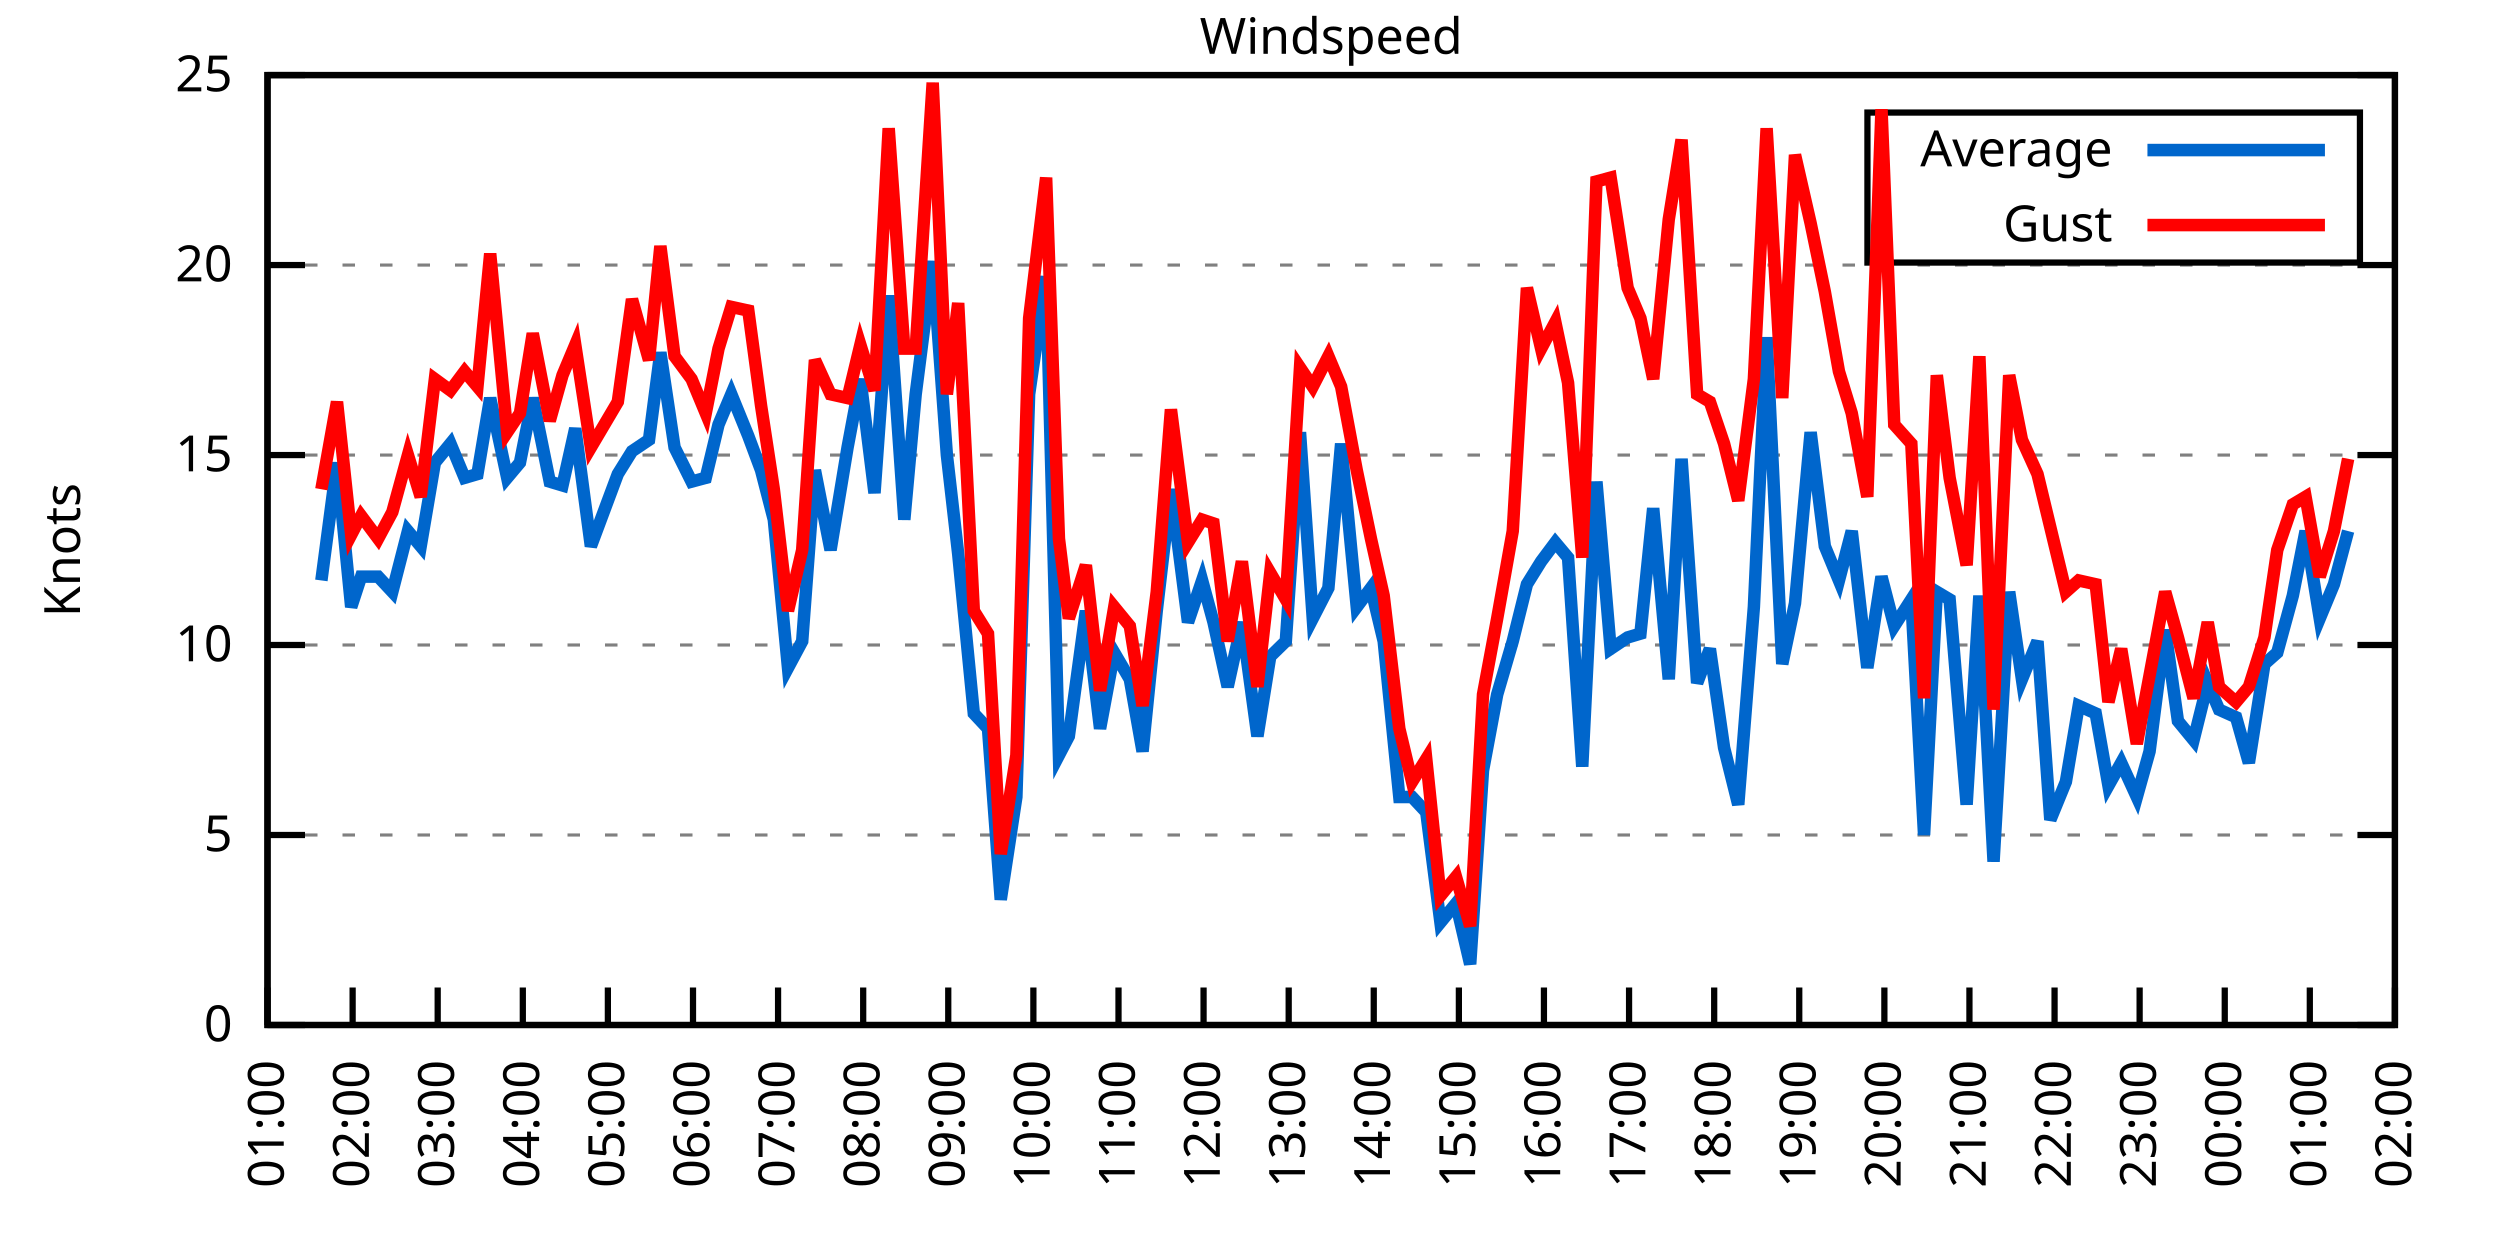
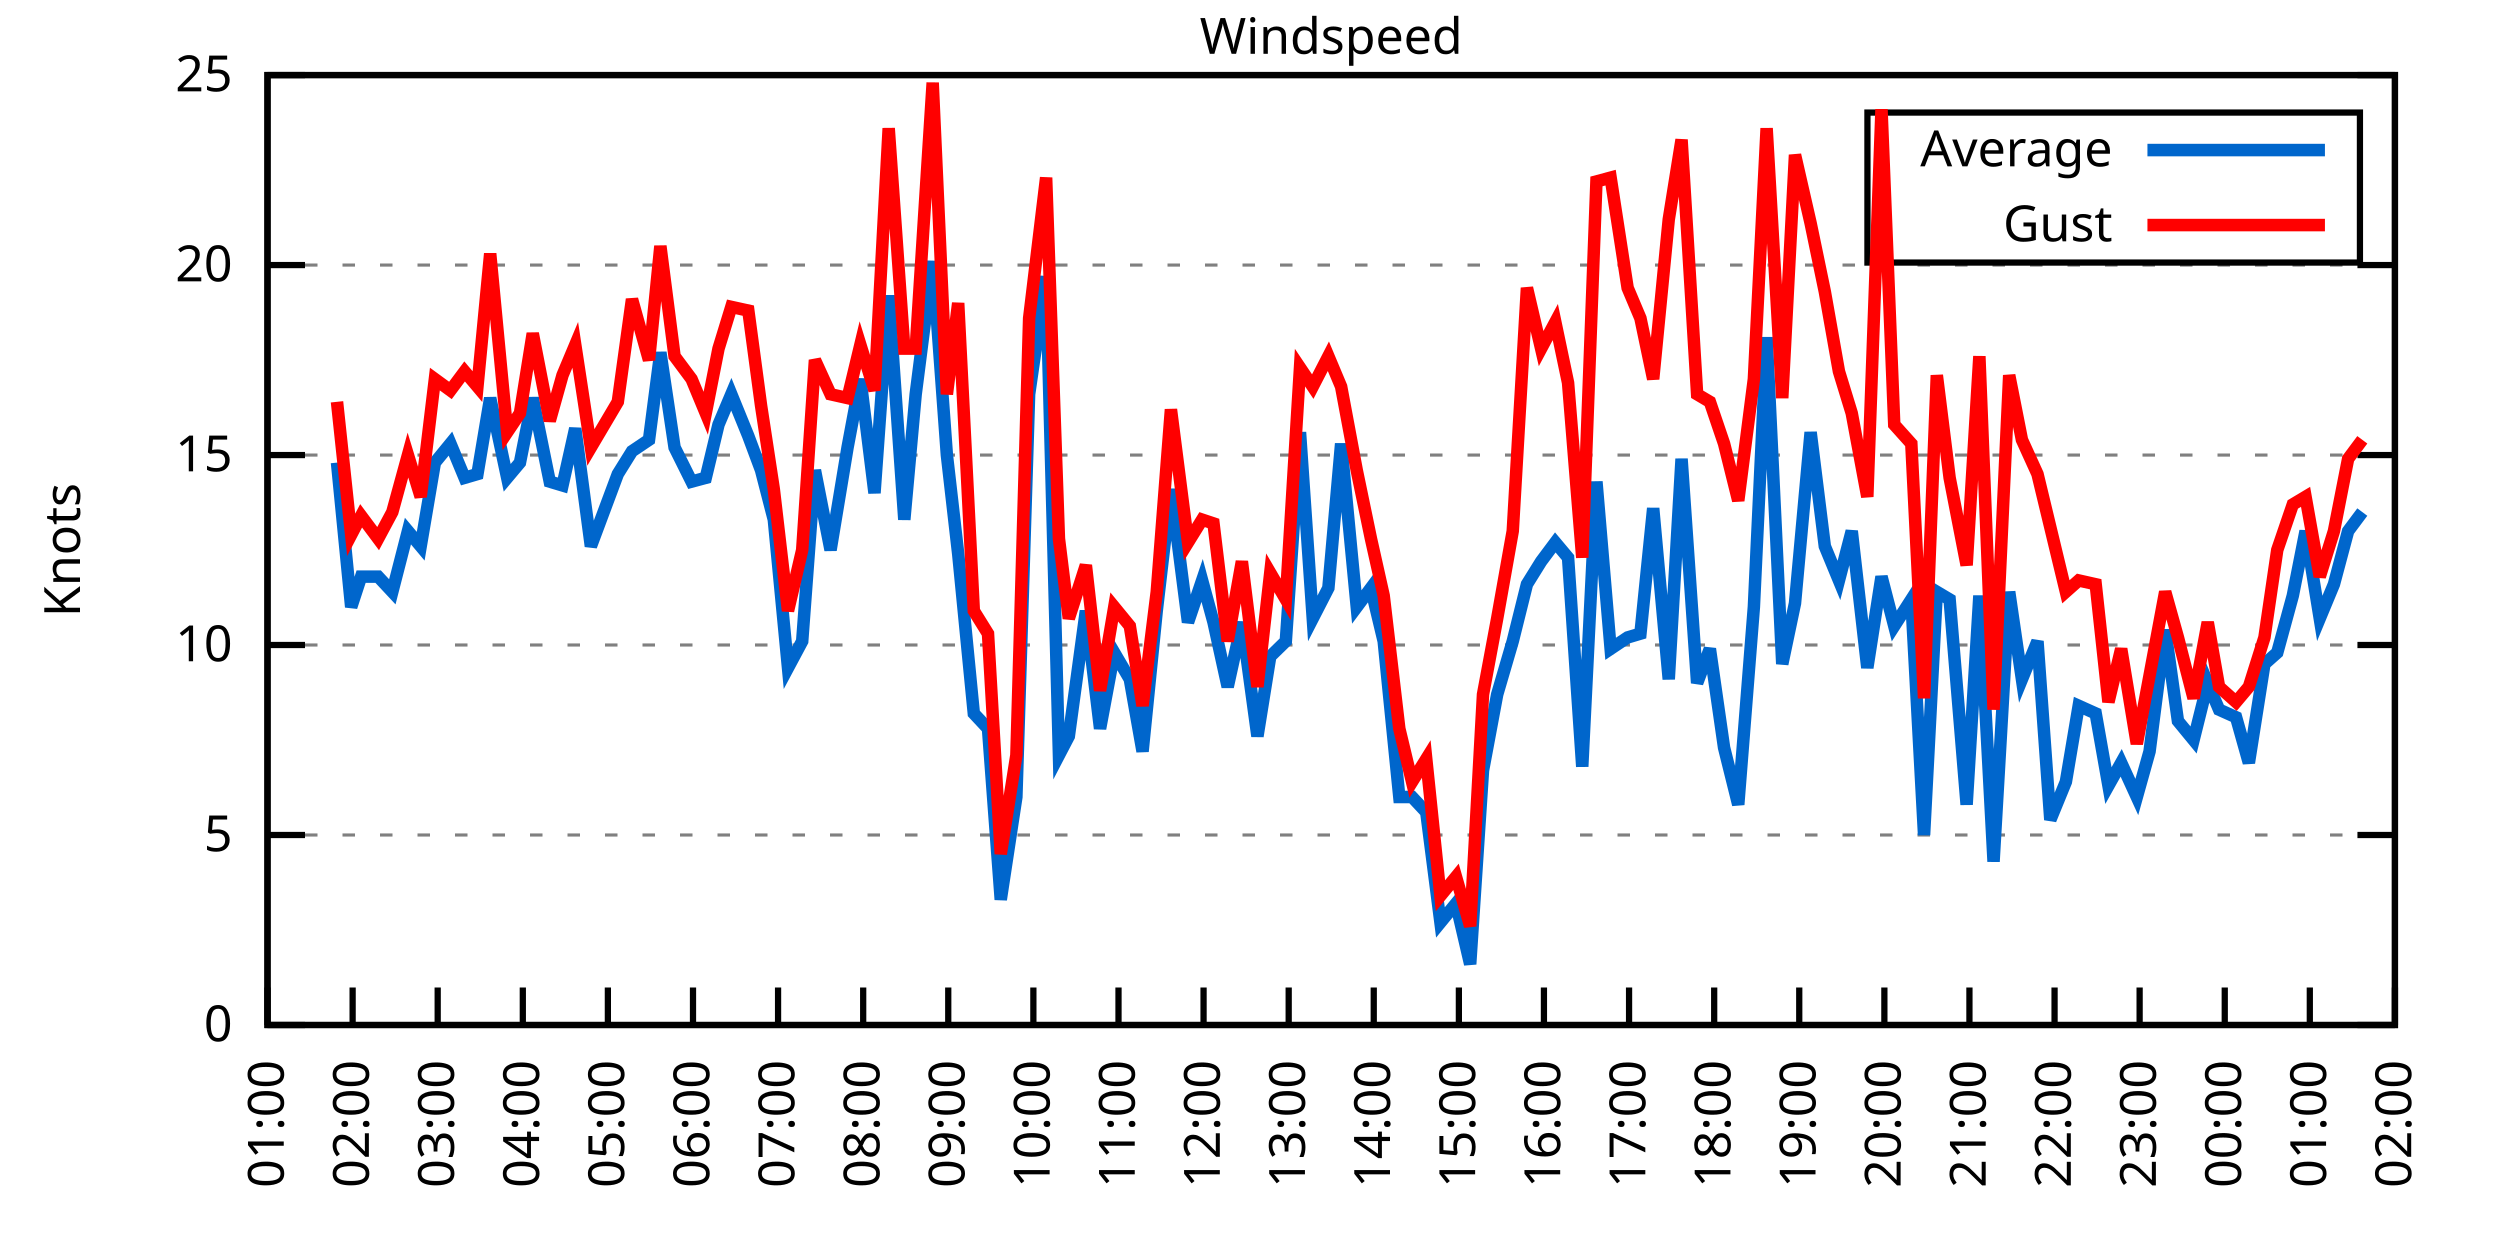
<svg xmlns="http://www.w3.org/2000/svg" xmlns:xlink="http://www.w3.org/1999/xlink" width="400" height="200" viewBox="0 0 400 200">
  <g id="gnuplot_canvas">
    <rect x="0" y="0" width="400" height="200" fill="none" />
    <defs>
      <circle id="gpDot" r="0.5" stroke-width="0.5" stroke="currentColor" />
      <path id="gpPt0" stroke-width="0.333" stroke="currentColor" d="M-1,0 h2 M0,-1 v2" />
      <path id="gpPt1" stroke-width="0.333" stroke="currentColor" d="M-1,-1 L1,1 M1,-1 L-1,1" />
      <path id="gpPt2" stroke-width="0.333" stroke="currentColor" d="M-1,0 L1,0 M0,-1 L0,1 M-1,-1 L1,1 M-1,1 L1,-1" />
      <rect id="gpPt3" stroke-width="0.333" stroke="currentColor" x="-1" y="-1" width="2" height="2" />
      <rect id="gpPt4" stroke-width="0.333" stroke="currentColor" fill="currentColor" x="-1" y="-1" width="2" height="2" />
      <circle id="gpPt5" stroke-width="0.333" stroke="currentColor" cx="0" cy="0" r="1" />
      <use xlink:href="#gpPt5" id="gpPt6" fill="currentColor" stroke="none" />
      <path id="gpPt7" stroke-width="0.333" stroke="currentColor" d="M0,-1.33 L-1.33,0.67 L1.33,0.67 z" />
      <use xlink:href="#gpPt7" id="gpPt8" fill="currentColor" stroke="none" />
      <use xlink:href="#gpPt7" id="gpPt9" stroke="currentColor" transform="rotate(180)" />
      <use xlink:href="#gpPt9" id="gpPt10" fill="currentColor" stroke="none" />
      <use xlink:href="#gpPt3" id="gpPt11" stroke="currentColor" transform="rotate(45)" />
      <use xlink:href="#gpPt11" id="gpPt12" fill="currentColor" stroke="none" />
      <path id="gpPt13" stroke-width="0.333" stroke="currentColor" d="M0,1.330 L1.265,0.411 L0.782,-1.067 L-0.782,-1.076 L-1.265,0.411 z" />
      <use xlink:href="#gpPt13" id="gpPt14" fill="currentColor" stroke="none" />
      <filter id="textbox" filterUnits="objectBoundingBox" x="0" y="0" height="1" width="1">
        <feFlood flood-color="white" flood-opacity="1" result="bgnd" />
        <feComposite in="SourceGraphic" in2="bgnd" operator="atop" />
      </filter>
      <filter id="greybox" filterUnits="objectBoundingBox" x="0" y="0" height="1" width="1">
        <feFlood flood-color="lightgrey" flood-opacity="1" result="grey" />
        <feComposite in="SourceGraphic" in2="grey" operator="atop" />
      </filter>
    </defs>
    <g fill="none" color="white" stroke="currentColor" stroke-width="1.00" stroke-linecap="butt" stroke-linejoin="miter">
</g>
    <g fill="none" color="black" stroke="currentColor" stroke-width="1.00" stroke-linecap="butt" stroke-linejoin="miter">
      <g stroke="none" shape-rendering="crispEdges">
        <polygon fill="rgb(255, 255, 255)" points="42.80,164.00 383.18,164.00 383.18,12.02 42.80,12.02 " />
      </g>
    </g>
    <g fill="none" color="black" stroke="currentColor" stroke-width="1.00" stroke-linecap="butt" stroke-linejoin="miter">
</g>
    <g fill="none" color="black" stroke="black" stroke-width="0.50" stroke-linecap="butt" stroke-linejoin="miter">
</g>
    <g fill="none" color="gray" stroke="currentColor" stroke-width="0.50" stroke-linecap="butt" stroke-linejoin="miter">
      <path stroke="gray" stroke-dasharray="2,4" class="gridline" d="M42.80,164.00 L383.19,164.00  " />
    </g>
    <g fill="none" color="gray" stroke="gray" stroke-width="1.00" stroke-linecap="butt" stroke-linejoin="miter">
</g>
    <g fill="none" color="black" stroke="currentColor" stroke-width="1.00" stroke-linecap="butt" stroke-linejoin="miter">
      <path stroke="black" d="M42.80,164.00 L48.80,164.00 M383.19,164.00 L377.19,164.00  " />
      <g transform="translate(37.20,166.60)" stroke="none" fill="black" font-family="Sans" font-size="8.00" text-anchor="end">
        <text>
          <tspan font-family="Sans"> 0</tspan>
        </text>
      </g>
    </g>
    <g fill="none" color="black" stroke="currentColor" stroke-width="1.00" stroke-linecap="butt" stroke-linejoin="miter">
</g>
    <g fill="none" color="black" stroke="black" stroke-width="0.50" stroke-linecap="butt" stroke-linejoin="miter">
</g>
    <g fill="none" color="gray" stroke="currentColor" stroke-width="0.50" stroke-linecap="butt" stroke-linejoin="miter">
      <path stroke="gray" stroke-dasharray="2,4" class="gridline" d="M42.80,133.60 L383.19,133.60  " />
    </g>
    <g fill="none" color="gray" stroke="gray" stroke-width="1.00" stroke-linecap="butt" stroke-linejoin="miter">
</g>
    <g fill="none" color="black" stroke="currentColor" stroke-width="1.00" stroke-linecap="butt" stroke-linejoin="miter">
      <path stroke="black" d="M42.80,133.60 L48.80,133.60 M383.19,133.60 L377.19,133.60  " />
      <g transform="translate(37.20,136.20)" stroke="none" fill="black" font-family="Sans" font-size="8.00" text-anchor="end">
        <text>
          <tspan font-family="Sans"> 5</tspan>
        </text>
      </g>
    </g>
    <g fill="none" color="black" stroke="currentColor" stroke-width="1.00" stroke-linecap="butt" stroke-linejoin="miter">
</g>
    <g fill="none" color="black" stroke="black" stroke-width="0.50" stroke-linecap="butt" stroke-linejoin="miter">
</g>
    <g fill="none" color="gray" stroke="currentColor" stroke-width="0.50" stroke-linecap="butt" stroke-linejoin="miter">
      <path stroke="gray" stroke-dasharray="2,4" class="gridline" d="M42.80,103.20 L383.19,103.20  " />
    </g>
    <g fill="none" color="gray" stroke="gray" stroke-width="1.00" stroke-linecap="butt" stroke-linejoin="miter">
</g>
    <g fill="none" color="black" stroke="currentColor" stroke-width="1.00" stroke-linecap="butt" stroke-linejoin="miter">
      <path stroke="black" d="M42.80,103.20 L48.80,103.20 M383.19,103.20 L377.19,103.20  " />
      <g transform="translate(37.20,105.80)" stroke="none" fill="black" font-family="Sans" font-size="8.00" text-anchor="end">
        <text>
          <tspan font-family="Sans"> 10</tspan>
        </text>
      </g>
    </g>
    <g fill="none" color="black" stroke="currentColor" stroke-width="1.00" stroke-linecap="butt" stroke-linejoin="miter">
</g>
    <g fill="none" color="black" stroke="black" stroke-width="0.50" stroke-linecap="butt" stroke-linejoin="miter">
</g>
    <g fill="none" color="gray" stroke="currentColor" stroke-width="0.50" stroke-linecap="butt" stroke-linejoin="miter">
      <path stroke="gray" stroke-dasharray="2,4" class="gridline" d="M42.80,72.81 L383.19,72.81  " />
    </g>
    <g fill="none" color="gray" stroke="gray" stroke-width="1.00" stroke-linecap="butt" stroke-linejoin="miter">
</g>
    <g fill="none" color="black" stroke="currentColor" stroke-width="1.00" stroke-linecap="butt" stroke-linejoin="miter">
      <path stroke="black" d="M42.80,72.81 L48.80,72.81 M383.19,72.81 L377.19,72.81  " />
      <g transform="translate(37.20,75.41)" stroke="none" fill="black" font-family="Sans" font-size="8.00" text-anchor="end">
        <text>
          <tspan font-family="Sans"> 15</tspan>
        </text>
      </g>
    </g>
    <g fill="none" color="black" stroke="currentColor" stroke-width="1.00" stroke-linecap="butt" stroke-linejoin="miter">
</g>
    <g fill="none" color="black" stroke="black" stroke-width="0.50" stroke-linecap="butt" stroke-linejoin="miter">
</g>
    <g fill="none" color="gray" stroke="currentColor" stroke-width="0.50" stroke-linecap="butt" stroke-linejoin="miter">
      <path stroke="gray" stroke-dasharray="2,4" class="gridline" d="M42.80,42.41 L383.19,42.41  " />
    </g>
    <g fill="none" color="gray" stroke="gray" stroke-width="1.00" stroke-linecap="butt" stroke-linejoin="miter">
</g>
    <g fill="none" color="black" stroke="currentColor" stroke-width="1.00" stroke-linecap="butt" stroke-linejoin="miter">
      <path stroke="black" d="M42.80,42.41 L48.80,42.41 M383.19,42.41 L377.19,42.41  " />
      <g transform="translate(37.20,45.01)" stroke="none" fill="black" font-family="Sans" font-size="8.00" text-anchor="end">
        <text>
          <tspan font-family="Sans"> 20</tspan>
        </text>
      </g>
    </g>
    <g fill="none" color="black" stroke="currentColor" stroke-width="1.00" stroke-linecap="butt" stroke-linejoin="miter">
</g>
    <g fill="none" color="black" stroke="black" stroke-width="0.50" stroke-linecap="butt" stroke-linejoin="miter">
</g>
    <g fill="none" color="gray" stroke="currentColor" stroke-width="0.50" stroke-linecap="butt" stroke-linejoin="miter">
      <path stroke="gray" stroke-dasharray="2,4" class="gridline" d="M42.80,12.01 L383.19,12.01  " />
    </g>
    <g fill="none" color="gray" stroke="gray" stroke-width="1.00" stroke-linecap="butt" stroke-linejoin="miter">
</g>
    <g fill="none" color="black" stroke="currentColor" stroke-width="1.00" stroke-linecap="butt" stroke-linejoin="miter">
      <path stroke="black" d="M42.80,12.01 L48.80,12.01 M383.19,12.01 L377.19,12.01  " />
      <g transform="translate(37.20,14.61)" stroke="none" fill="black" font-family="Sans" font-size="8.00" text-anchor="end">
        <text>
          <tspan font-family="Sans"> 25</tspan>
        </text>
      </g>
    </g>
    <g fill="none" color="black" stroke="currentColor" stroke-width="1.00" stroke-linecap="butt" stroke-linejoin="miter">
      <path stroke="black" d="M42.80,164.00 L42.80,158.00  " />
      <g transform="translate(45.40,169.60) rotate(270.00)" stroke="none" fill="black" font-family="Sans" font-size="8.00" text-anchor="end">
        <text>
          <tspan font-family="Sans">01:00</tspan>
        </text>
      </g>
    </g>
    <g fill="none" color="black" stroke="currentColor" stroke-width="1.00" stroke-linecap="butt" stroke-linejoin="miter">
      <path stroke="black" d="M56.42,164.00 L56.42,158.00  " />
      <g transform="translate(59.02,169.60) rotate(270.00)" stroke="none" fill="black" font-family="Sans" font-size="8.00" text-anchor="end">
        <text>
          <tspan font-family="Sans">02:00</tspan>
        </text>
      </g>
    </g>
    <g fill="none" color="black" stroke="currentColor" stroke-width="1.00" stroke-linecap="butt" stroke-linejoin="miter">
      <path stroke="black" d="M70.03,164.00 L70.03,158.00  " />
      <g transform="translate(72.63,169.60) rotate(270.00)" stroke="none" fill="black" font-family="Sans" font-size="8.00" text-anchor="end">
        <text>
          <tspan font-family="Sans">03:00</tspan>
        </text>
      </g>
    </g>
    <g fill="none" color="black" stroke="currentColor" stroke-width="1.00" stroke-linecap="butt" stroke-linejoin="miter">
      <path stroke="black" d="M83.65,164.00 L83.65,158.00  " />
      <g transform="translate(86.25,169.60) rotate(270.00)" stroke="none" fill="black" font-family="Sans" font-size="8.00" text-anchor="end">
        <text>
          <tspan font-family="Sans">04:00</tspan>
        </text>
      </g>
    </g>
    <g fill="none" color="black" stroke="currentColor" stroke-width="1.00" stroke-linecap="butt" stroke-linejoin="miter">
      <path stroke="black" d="M97.26,164.00 L97.26,158.00  " />
      <g transform="translate(99.86,169.60) rotate(270.00)" stroke="none" fill="black" font-family="Sans" font-size="8.00" text-anchor="end">
        <text>
          <tspan font-family="Sans">05:00</tspan>
        </text>
      </g>
    </g>
    <g fill="none" color="black" stroke="currentColor" stroke-width="1.00" stroke-linecap="butt" stroke-linejoin="miter">
      <path stroke="black" d="M110.88,164.00 L110.88,158.00  " />
      <g transform="translate(113.48,169.60) rotate(270.00)" stroke="none" fill="black" font-family="Sans" font-size="8.00" text-anchor="end">
        <text>
          <tspan font-family="Sans">06:00</tspan>
        </text>
      </g>
    </g>
    <g fill="none" color="black" stroke="currentColor" stroke-width="1.00" stroke-linecap="butt" stroke-linejoin="miter">
      <path stroke="black" d="M124.49,164.00 L124.49,158.00  " />
      <g transform="translate(127.09,169.60) rotate(270.00)" stroke="none" fill="black" font-family="Sans" font-size="8.00" text-anchor="end">
        <text>
          <tspan font-family="Sans">07:00</tspan>
        </text>
      </g>
    </g>
    <g fill="none" color="black" stroke="currentColor" stroke-width="1.00" stroke-linecap="butt" stroke-linejoin="miter">
      <path stroke="black" d="M138.11,164.00 L138.11,158.00  " />
      <g transform="translate(140.71,169.60) rotate(270.00)" stroke="none" fill="black" font-family="Sans" font-size="8.00" text-anchor="end">
        <text>
          <tspan font-family="Sans">08:00</tspan>
        </text>
      </g>
    </g>
    <g fill="none" color="black" stroke="currentColor" stroke-width="1.00" stroke-linecap="butt" stroke-linejoin="miter">
      <path stroke="black" d="M151.72,164.00 L151.72,158.00  " />
      <g transform="translate(154.32,169.60) rotate(270.00)" stroke="none" fill="black" font-family="Sans" font-size="8.00" text-anchor="end">
        <text>
          <tspan font-family="Sans">09:00</tspan>
        </text>
      </g>
    </g>
    <g fill="none" color="black" stroke="currentColor" stroke-width="1.00" stroke-linecap="butt" stroke-linejoin="miter">
      <path stroke="black" d="M165.34,164.00 L165.34,158.00  " />
      <g transform="translate(167.94,169.60) rotate(270.00)" stroke="none" fill="black" font-family="Sans" font-size="8.00" text-anchor="end">
        <text>
          <tspan font-family="Sans">10:00</tspan>
        </text>
      </g>
    </g>
    <g fill="none" color="black" stroke="currentColor" stroke-width="1.00" stroke-linecap="butt" stroke-linejoin="miter">
      <path stroke="black" d="M178.96,164.00 L178.96,158.00  " />
      <g transform="translate(181.56,169.60) rotate(270.00)" stroke="none" fill="black" font-family="Sans" font-size="8.00" text-anchor="end">
        <text>
          <tspan font-family="Sans">11:00</tspan>
        </text>
      </g>
    </g>
    <g fill="none" color="black" stroke="currentColor" stroke-width="1.00" stroke-linecap="butt" stroke-linejoin="miter">
      <path stroke="black" d="M192.57,164.00 L192.57,158.00  " />
      <g transform="translate(195.17,169.60) rotate(270.00)" stroke="none" fill="black" font-family="Sans" font-size="8.00" text-anchor="end">
        <text>
          <tspan font-family="Sans">12:00</tspan>
        </text>
      </g>
    </g>
    <g fill="none" color="black" stroke="currentColor" stroke-width="1.00" stroke-linecap="butt" stroke-linejoin="miter">
      <path stroke="black" d="M206.19,164.00 L206.19,158.00  " />
      <g transform="translate(208.79,169.60) rotate(270.00)" stroke="none" fill="black" font-family="Sans" font-size="8.00" text-anchor="end">
        <text>
          <tspan font-family="Sans">13:00</tspan>
        </text>
      </g>
    </g>
    <g fill="none" color="black" stroke="currentColor" stroke-width="1.00" stroke-linecap="butt" stroke-linejoin="miter">
      <path stroke="black" d="M219.80,164.00 L219.80,158.00  " />
      <g transform="translate(222.40,169.60) rotate(270.00)" stroke="none" fill="black" font-family="Sans" font-size="8.00" text-anchor="end">
        <text>
          <tspan font-family="Sans">14:00</tspan>
        </text>
      </g>
    </g>
    <g fill="none" color="black" stroke="currentColor" stroke-width="1.00" stroke-linecap="butt" stroke-linejoin="miter">
      <path stroke="black" d="M233.42,164.00 L233.42,158.00  " />
      <g transform="translate(236.02,169.60) rotate(270.00)" stroke="none" fill="black" font-family="Sans" font-size="8.00" text-anchor="end">
        <text>
          <tspan font-family="Sans">15:00</tspan>
        </text>
      </g>
    </g>
    <g fill="none" color="black" stroke="currentColor" stroke-width="1.00" stroke-linecap="butt" stroke-linejoin="miter">
      <path stroke="black" d="M247.03,164.00 L247.03,158.00  " />
      <g transform="translate(249.63,169.60) rotate(270.00)" stroke="none" fill="black" font-family="Sans" font-size="8.00" text-anchor="end">
        <text>
          <tspan font-family="Sans">16:00</tspan>
        </text>
      </g>
    </g>
    <g fill="none" color="black" stroke="currentColor" stroke-width="1.00" stroke-linecap="butt" stroke-linejoin="miter">
      <path stroke="black" d="M260.65,164.00 L260.65,158.00  " />
      <g transform="translate(263.25,169.60) rotate(270.00)" stroke="none" fill="black" font-family="Sans" font-size="8.00" text-anchor="end">
        <text>
          <tspan font-family="Sans">17:00</tspan>
        </text>
      </g>
    </g>
    <g fill="none" color="black" stroke="currentColor" stroke-width="1.00" stroke-linecap="butt" stroke-linejoin="miter">
      <path stroke="black" d="M274.27,164.00 L274.27,158.00  " />
      <g transform="translate(276.87,169.60) rotate(270.00)" stroke="none" fill="black" font-family="Sans" font-size="8.00" text-anchor="end">
        <text>
          <tspan font-family="Sans">18:00</tspan>
        </text>
      </g>
    </g>
    <g fill="none" color="black" stroke="currentColor" stroke-width="1.00" stroke-linecap="butt" stroke-linejoin="miter">
      <path stroke="black" d="M287.88,164.00 L287.88,158.00  " />
      <g transform="translate(290.48,169.60) rotate(270.00)" stroke="none" fill="black" font-family="Sans" font-size="8.00" text-anchor="end">
        <text>
          <tspan font-family="Sans">19:00</tspan>
        </text>
      </g>
    </g>
    <g fill="none" color="black" stroke="currentColor" stroke-width="1.00" stroke-linecap="butt" stroke-linejoin="miter">
      <path stroke="black" d="M301.50,164.00 L301.50,158.00  " />
      <g transform="translate(304.10,169.60) rotate(270.00)" stroke="none" fill="black" font-family="Sans" font-size="8.00" text-anchor="end">
        <text>
          <tspan font-family="Sans">20:00</tspan>
        </text>
      </g>
    </g>
    <g fill="none" color="black" stroke="currentColor" stroke-width="1.00" stroke-linecap="butt" stroke-linejoin="miter">
      <path stroke="black" d="M315.11,164.00 L315.11,158.00  " />
      <g transform="translate(317.71,169.60) rotate(270.00)" stroke="none" fill="black" font-family="Sans" font-size="8.00" text-anchor="end">
        <text>
          <tspan font-family="Sans">21:00</tspan>
        </text>
      </g>
    </g>
    <g fill="none" color="black" stroke="currentColor" stroke-width="1.00" stroke-linecap="butt" stroke-linejoin="miter">
      <path stroke="black" d="M328.73,164.00 L328.73,158.00  " />
      <g transform="translate(331.33,169.60) rotate(270.00)" stroke="none" fill="black" font-family="Sans" font-size="8.00" text-anchor="end">
        <text>
          <tspan font-family="Sans">22:00</tspan>
        </text>
      </g>
    </g>
    <g fill="none" color="black" stroke="currentColor" stroke-width="1.00" stroke-linecap="butt" stroke-linejoin="miter">
      <path stroke="black" d="M342.34,164.00 L342.34,158.00  " />
      <g transform="translate(344.94,169.60) rotate(270.00)" stroke="none" fill="black" font-family="Sans" font-size="8.00" text-anchor="end">
        <text>
          <tspan font-family="Sans">23:00</tspan>
        </text>
      </g>
    </g>
    <g fill="none" color="black" stroke="currentColor" stroke-width="1.00" stroke-linecap="butt" stroke-linejoin="miter">
      <path stroke="black" d="M355.96,164.00 L355.96,158.00  " />
      <g transform="translate(358.56,169.60) rotate(270.00)" stroke="none" fill="black" font-family="Sans" font-size="8.00" text-anchor="end">
        <text>
          <tspan font-family="Sans">00:00</tspan>
        </text>
      </g>
    </g>
    <g fill="none" color="black" stroke="currentColor" stroke-width="1.00" stroke-linecap="butt" stroke-linejoin="miter">
      <path stroke="black" d="M369.57,164.00 L369.57,158.00  " />
      <g transform="translate(372.17,169.60) rotate(270.00)" stroke="none" fill="black" font-family="Sans" font-size="8.00" text-anchor="end">
        <text>
          <tspan font-family="Sans">01:00</tspan>
        </text>
      </g>
    </g>
    <g fill="none" color="black" stroke="currentColor" stroke-width="1.00" stroke-linecap="butt" stroke-linejoin="miter">
      <path stroke="black" d="M383.19,164.00 L383.19,158.00  " />
      <g transform="translate(385.79,169.60) rotate(270.00)" stroke="none" fill="black" font-family="Sans" font-size="8.00" text-anchor="end">
        <text>
          <tspan font-family="Sans">02:00</tspan>
        </text>
      </g>
    </g>
    <g fill="none" color="black" stroke="currentColor" stroke-width="1.00" stroke-linecap="butt" stroke-linejoin="miter">
</g>
    <g fill="none" color="black" stroke="currentColor" stroke-width="1.00" stroke-linecap="butt" stroke-linejoin="miter">
      <path stroke="black" d="M42.80,12.01 L42.80,164.00 L383.19,164.00 L383.19,12.01 L42.80,12.01 Z  " />
    </g>
    <g fill="none" color="black" stroke="currentColor" stroke-width="1.00" stroke-linecap="butt" stroke-linejoin="miter">
</g>
    <g fill="none" color="black" stroke="currentColor" stroke-width="1.00" stroke-linecap="butt" stroke-linejoin="miter">
      <path stroke="black" d="M298.79,42.01 L298.79,18.01 L377.59,18.01 L377.59,42.01 L298.79,42.01 Z  " />
    </g>
    <g id="Windspeed_plot_1">
      <g fill="none" color="white" stroke="black" stroke-width="2.00" stroke-linecap="butt" stroke-linejoin="miter">
</g>
      <g fill="none" color="black" stroke="currentColor" stroke-width="2.00" stroke-linecap="butt" stroke-linejoin="miter">
        <g transform="translate(337.99,26.61)" stroke="none" fill="black" font-family="Sans" font-size="8.00" text-anchor="end">
          <text>
            <tspan font-family="Sans">Average</tspan>
          </text>
        </g>
      </g>
      <g fill="none" color="black" stroke="currentColor" stroke-width="2.00" stroke-linecap="butt" stroke-linejoin="miter">
-         <path stroke="rgb(  0, 102, 204)" d="M343.59,24.01 L371.99,24.01 M51.42,92.87 L53.92,74.02 L56.19,97.12 L57.78,92.26 L60.50,92.26 L62.77,94.69   L65.27,84.97 L67.31,87.40 L69.58,74.02 L72.07,70.98 L74.34,76.45 L76.39,75.85 L78.43,63.69 L81.15,76.45   L83.19,74.02 L85.24,63.69 L87.96,77.06 L90.00,77.67 L92.04,68.55 L94.54,87.40 L98.85,75.85 L101.12,72.20   L103.84,70.37 L105.66,56.39 L107.93,71.59 L110.65,77.06 L112.92,76.45 L114.96,67.94 L117.01,63.08 L119.73,69.77   L121.77,75.24 L123.81,83.14 L126.08,106.85 L128.35,102.60 L130.39,75.24 L132.89,88.00 L135.61,71.59 L137.66,60.65   L139.92,78.89 L142.19,47.27 L144.69,83.14 L146.51,63.08 L149.23,41.80 L151.50,72.81 L153.31,88.61 L155.81,114.15   L158.08,116.58 L160.12,143.94 L162.62,127.52 L164.66,63.08 L167.38,44.23 L169.43,120.83 L171.01,117.80 L173.74,97.73   L176.01,116.58 L178.28,104.42 L180.77,108.68 L182.81,120.23 L185.08,97.73 L187.35,78.28 L190.08,99.56 L192.34,92.87   L194.16,99.56 L196.43,109.89 L198.70,99.56 L201.19,117.80 L203.24,105.03 L205.73,102.60 L208.00,69.16 L210.04,98.95   L212.54,94.08 L214.58,70.98 L217.08,97.12 L219.35,94.08 L221.39,102.60 L223.89,127.52 L225.93,127.52 L228.20,129.95   L230.47,147.59 L232.96,144.55 L235.23,154.27 L237.28,123.27 L239.55,111.11 L242.04,102.60 L244.31,93.48 L246.58,89.83   L248.85,86.79 L250.89,89.22 L253.16,122.66 L255.43,77.06 L257.70,103.81 L260.42,101.99 L262.47,101.38 L264.51,81.32   L267.00,108.68 L269.05,73.41 L271.54,109.28 L273.58,103.81 L275.85,119.62 L278.12,128.74 L280.62,97.12 L282.66,53.96   L285.16,106.24 L287.20,96.52 L289.70,69.16 L291.97,87.40 L294.23,92.87 L296.28,84.97 L298.77,106.85 L301.04,92.26   L303.08,100.16 L305.81,95.91 L307.85,133.60 L309.89,94.69 L311.94,95.91 L314.66,128.74 L316.70,95.30 L318.97,137.86   L321.47,94.69 L323.51,108.68 L326.00,102.60 L328.05,131.17 L330.54,125.09 L332.59,112.93 L335.31,114.15 L337.35,125.70   L339.39,122.05 L341.89,127.52 L343.93,120.23 L346.43,100.77 L348.47,115.36 L350.97,118.40 L353.24,109.28 L355.05,113.54   L357.77,114.76 L359.82,122.05 L362.31,106.24 L364.36,104.42 L366.85,95.30 L368.89,84.97 L371.16,98.95 L373.43,93.48   L375.70,84.97  " />
+         <path stroke="rgb(  0, 102, 204)" d="M343.59,24.01 L371.99,24.01 M53.92,74.02 L56.19,97.12 L57.78,92.26 L60.50,92.26 L62.77,94.69 L65.27,84.97   L67.31,87.40 L69.58,74.02 L72.07,70.98 L74.34,76.45 L76.39,75.85 L78.43,63.69 L81.15,76.45 L83.19,74.02   L85.24,63.69 L87.96,77.06 L90.00,77.67 L92.04,68.55 L94.54,87.40 L98.85,75.85 L101.12,72.20 L103.84,70.37   L105.66,56.39 L107.93,71.59 L110.65,77.06 L112.92,76.45 L114.96,67.94 L117.01,63.08 L119.73,69.77 L121.77,75.24   L123.81,83.14 L126.08,106.85 L128.35,102.60 L130.39,75.24 L132.89,88.00 L135.61,71.59 L137.66,60.65 L139.92,78.89   L142.19,47.27 L144.69,83.14 L146.51,63.08 L149.23,41.80 L151.50,72.81 L153.31,88.61 L155.81,114.15 L158.08,116.58   L160.12,143.94 L162.62,127.52 L164.66,63.08 L167.38,44.23 L169.43,120.83 L171.01,117.80 L173.74,97.73 L176.01,116.58   L178.28,104.42 L180.77,108.68 L182.81,120.23 L185.08,97.73 L187.35,78.28 L190.08,99.56 L192.34,92.87 L194.16,99.56   L196.43,109.89 L198.70,99.56 L201.19,117.80 L203.24,105.03 L205.73,102.60 L208.00,69.16 L210.04,98.95 L212.54,94.08   L214.58,70.98 L217.08,97.12 L219.35,94.08 L221.39,102.60 L223.89,127.52 L225.93,127.52 L228.20,129.95 L230.47,147.59   L232.96,144.55 L235.23,154.27 L237.28,123.27 L239.55,111.11 L242.04,102.60 L244.31,93.48 L246.58,89.83 L248.85,86.79   L250.89,89.22 L253.16,122.66 L255.43,77.06 L257.70,103.81 L260.42,101.99 L262.47,101.38 L264.51,81.32 L267.00,108.68   L269.05,73.41 L271.54,109.28 L273.58,103.81 L275.85,119.62 L278.12,128.74 L280.62,97.12 L282.66,53.96 L285.16,106.24   L287.20,96.52 L289.70,69.16 L291.97,87.40 L294.23,92.87 L296.28,84.97 L298.77,106.85 L301.04,92.26 L303.08,100.16   L305.81,95.91 L307.85,133.60 L309.89,94.69 L311.94,95.91 L314.66,128.74 L316.70,95.30 L318.97,137.86 L321.47,94.69   L323.51,108.68 L326.00,102.60 L328.05,131.17 L330.54,125.09 L332.59,112.93 L335.31,114.15 L337.35,125.70 L339.39,122.05   L341.89,127.52 L343.93,120.23 L346.43,100.77 L348.47,115.36 L350.97,118.40 L353.24,109.28 L355.05,113.54 L357.77,114.76   L359.82,122.05 L362.31,106.24 L364.36,104.42 L366.85,95.30 L368.89,84.97 L371.16,98.95 L373.43,93.48 L375.70,84.97   L377.97,81.93  " />
      </g>
    </g>
    <g id="Windspeed_plot_2">
      <g fill="none" color="black" stroke="currentColor" stroke-width="2.00" stroke-linecap="butt" stroke-linejoin="miter">
        <g transform="translate(337.99,38.61)" stroke="none" fill="black" font-family="Sans" font-size="8.00" text-anchor="end">
          <text>
            <tspan font-family="Sans">Gust</tspan>
          </text>
        </g>
      </g>
      <g fill="none" color="black" stroke="currentColor" stroke-width="2.00" stroke-linecap="butt" stroke-linejoin="miter">
-         <path stroke="rgb(255,   0,   0)" d="M343.59,36.01 L371.99,36.01 M51.42,78.28 L53.92,64.29 L56.19,85.57 L57.78,82.53 L60.50,86.18 L62.77,81.93   L65.27,72.81 L67.31,79.49 L69.58,60.65 L72.07,62.47 L74.34,59.43 L76.39,61.86 L78.43,40.58 L81.15,69.16   L83.19,66.12 L85.24,53.35 L87.96,67.33 L90.00,60.04 L92.04,55.18 L94.54,71.59 L98.85,64.29 L101.12,47.88   L103.84,57.61 L105.66,39.37 L107.93,57.00 L110.65,60.65 L112.92,66.12 L114.96,55.78 L117.01,49.10 L119.73,49.70   L121.77,64.90 L123.81,78.28 L126.08,97.73 L128.35,88.00 L130.39,57.61 L132.89,63.08 L135.61,63.69 L137.66,55.18   L139.92,62.47 L142.19,20.52 L144.69,55.78 L146.51,55.78 L149.23,13.23 L151.50,63.08 L153.31,48.49 L155.81,97.73   L158.08,101.38 L160.12,136.64 L162.62,120.83 L164.66,50.92 L167.38,28.42 L169.43,86.18 L171.01,98.95 L173.74,90.44   L176.01,110.50 L178.28,97.12 L180.77,100.16 L182.81,112.93 L185.08,94.69 L187.35,65.51 L190.08,86.79 L192.34,83.14   L194.16,83.75 L196.43,102.60 L198.70,89.83 L201.19,109.89 L203.24,91.65 L205.73,95.91 L208.00,58.82 L210.04,61.86   L212.54,57.00 L214.58,61.86 L217.08,75.24 L219.35,86.18 L221.39,95.30 L223.89,116.58 L225.93,125.09 L228.20,121.44   L230.47,143.33 L232.96,140.29 L235.23,148.19 L237.28,111.11 L239.55,98.95 L242.04,84.97 L244.31,46.06 L246.58,55.78   L248.85,51.53 L250.89,61.25 L253.16,89.22 L255.43,29.03 L257.70,28.42 L260.42,46.06 L262.47,50.92 L264.51,60.65   L267.00,35.11 L269.05,22.35 L271.54,63.08 L273.58,64.29 L275.85,70.98 L278.12,80.10 L280.62,60.65 L282.66,20.52   L285.16,63.69 L287.20,24.78 L289.70,35.72 L291.97,46.66 L294.23,59.43 L296.28,66.12 L298.77,79.49 L301.04,17.48   L303.08,67.94 L305.81,70.98 L307.85,111.72 L309.89,60.04 L311.94,76.45 L314.66,90.44 L316.70,57.00 L318.97,113.54   L321.47,60.04 L323.51,70.37 L326.00,75.85 L328.05,84.36 L330.54,94.69 L332.59,92.87 L335.31,93.48 L337.35,112.32   L339.39,103.81 L341.89,119.01 L343.93,108.07 L346.43,94.69 L348.47,101.99 L350.97,111.72 L353.24,99.56 L355.05,109.89   L357.77,112.32 L359.82,109.89 L362.31,101.99 L364.36,88.00 L366.85,80.71 L368.89,79.49 L371.16,92.26 L373.43,84.97   L375.70,73.41  " />
+         <path stroke="rgb(255,   0,   0)" d="M343.59,36.01 L371.99,36.01 M53.92,64.29 L56.19,85.57 L57.78,82.53 L60.50,86.18 L62.77,81.93 L65.27,72.81   L67.31,79.49 L69.58,60.65 L72.07,62.47 L74.34,59.43 L76.39,61.86 L78.43,40.58 L81.15,69.16 L83.19,66.12   L85.24,53.35 L87.96,67.33 L90.00,60.04 L92.04,55.18 L94.54,71.59 L98.85,64.29 L101.12,47.88 L103.84,57.61   L105.66,39.37 L107.93,57.00 L110.65,60.65 L112.92,66.12 L114.96,55.78 L117.01,49.10 L119.73,49.70 L121.77,64.90   L123.81,78.28 L126.08,97.73 L128.35,88.00 L130.39,57.61 L132.89,63.08 L135.61,63.69 L137.66,55.18 L139.92,62.47   L142.19,20.52 L144.69,55.78 L146.51,55.78 L149.23,13.23 L151.50,63.08 L153.31,48.49 L155.81,97.73 L158.08,101.38   L160.12,136.64 L162.62,120.83 L164.66,50.92 L167.38,28.42 L169.43,86.18 L171.01,98.95 L173.74,90.44 L176.01,110.50   L178.28,97.12 L180.77,100.16 L182.81,112.93 L185.08,94.69 L187.35,65.51 L190.08,86.79 L192.34,83.14 L194.16,83.75   L196.43,102.60 L198.70,89.83 L201.19,109.89 L203.24,91.65 L205.73,95.91 L208.00,58.82 L210.04,61.86 L212.54,57.00   L214.58,61.86 L217.08,75.24 L219.35,86.18 L221.39,95.30 L223.89,116.58 L225.93,125.09 L228.20,121.44 L230.47,143.33   L232.96,140.29 L235.23,148.19 L237.28,111.11 L239.55,98.95 L242.04,84.97 L244.31,46.06 L246.58,55.78 L248.85,51.53   L250.89,61.25 L253.16,89.22 L255.43,29.03 L257.70,28.42 L260.42,46.06 L262.47,50.92 L264.51,60.65 L267.00,35.11   L269.05,22.35 L271.54,63.08 L273.58,64.29 L275.85,70.98 L278.12,80.10 L280.62,60.65 L282.66,20.52 L285.16,63.69   L287.20,24.78 L289.70,35.72 L291.97,46.66 L294.23,59.43 L296.28,66.12 L298.77,79.49 L301.04,17.48 L303.08,67.94   L305.81,70.98 L307.85,111.72 L309.89,60.04 L311.94,76.45 L314.66,90.44 L316.70,57.00 L318.97,113.54 L321.47,60.04   L323.51,70.37 L326.00,75.85 L328.05,84.36 L330.54,94.69 L332.59,92.87 L335.31,93.48 L337.35,112.32 L339.39,103.81   L341.89,119.01 L343.93,108.07 L346.43,94.69 L348.47,101.99 L350.97,111.72 L353.24,99.56 L355.05,109.89 L357.77,112.32   L359.82,109.89 L362.31,101.99 L364.36,88.00 L366.85,80.71 L368.89,79.49 L371.16,92.26 L373.43,84.97 L375.70,73.41   L377.97,70.37  " />
      </g>
    </g>
    <g fill="none" color="black" stroke="currentColor" stroke-width="2.00" stroke-linecap="butt" stroke-linejoin="miter">
</g>
    <g fill="none" color="black" stroke="black" stroke-width="1.00" stroke-linecap="butt" stroke-linejoin="miter">
</g>
    <g fill="none" color="black" stroke="currentColor" stroke-width="1.00" stroke-linecap="butt" stroke-linejoin="miter">
      <path stroke="black" d="M42.80,12.01 L42.80,164.00 L383.19,164.00 L383.19,12.01 L42.80,12.01 Z  " />
      <g transform="translate(12.80,88.01) rotate(270.00)" stroke="none" fill="black" font-family="Sans" font-size="8.00" text-anchor="middle">
        <text>
          <tspan font-family="Sans">Knots</tspan>
        </text>
      </g>
    </g>
    <g fill="none" color="black" stroke="currentColor" stroke-width="1.00" stroke-linecap="butt" stroke-linejoin="miter">
</g>
    <g fill="none" color="black" stroke="currentColor" stroke-width="1.00" stroke-linecap="butt" stroke-linejoin="miter">
      <g transform="translate(212.99,8.61)" stroke="none" fill="black" font-family="Sans" font-size="8.00" text-anchor="middle">
        <text>
          <tspan font-family="Sans">Windspeed</tspan>
        </text>
      </g>
    </g>
    <g fill="none" color="black" stroke="currentColor" stroke-width="1.00" stroke-linecap="butt" stroke-linejoin="miter">
</g>
  </g>
</svg>
